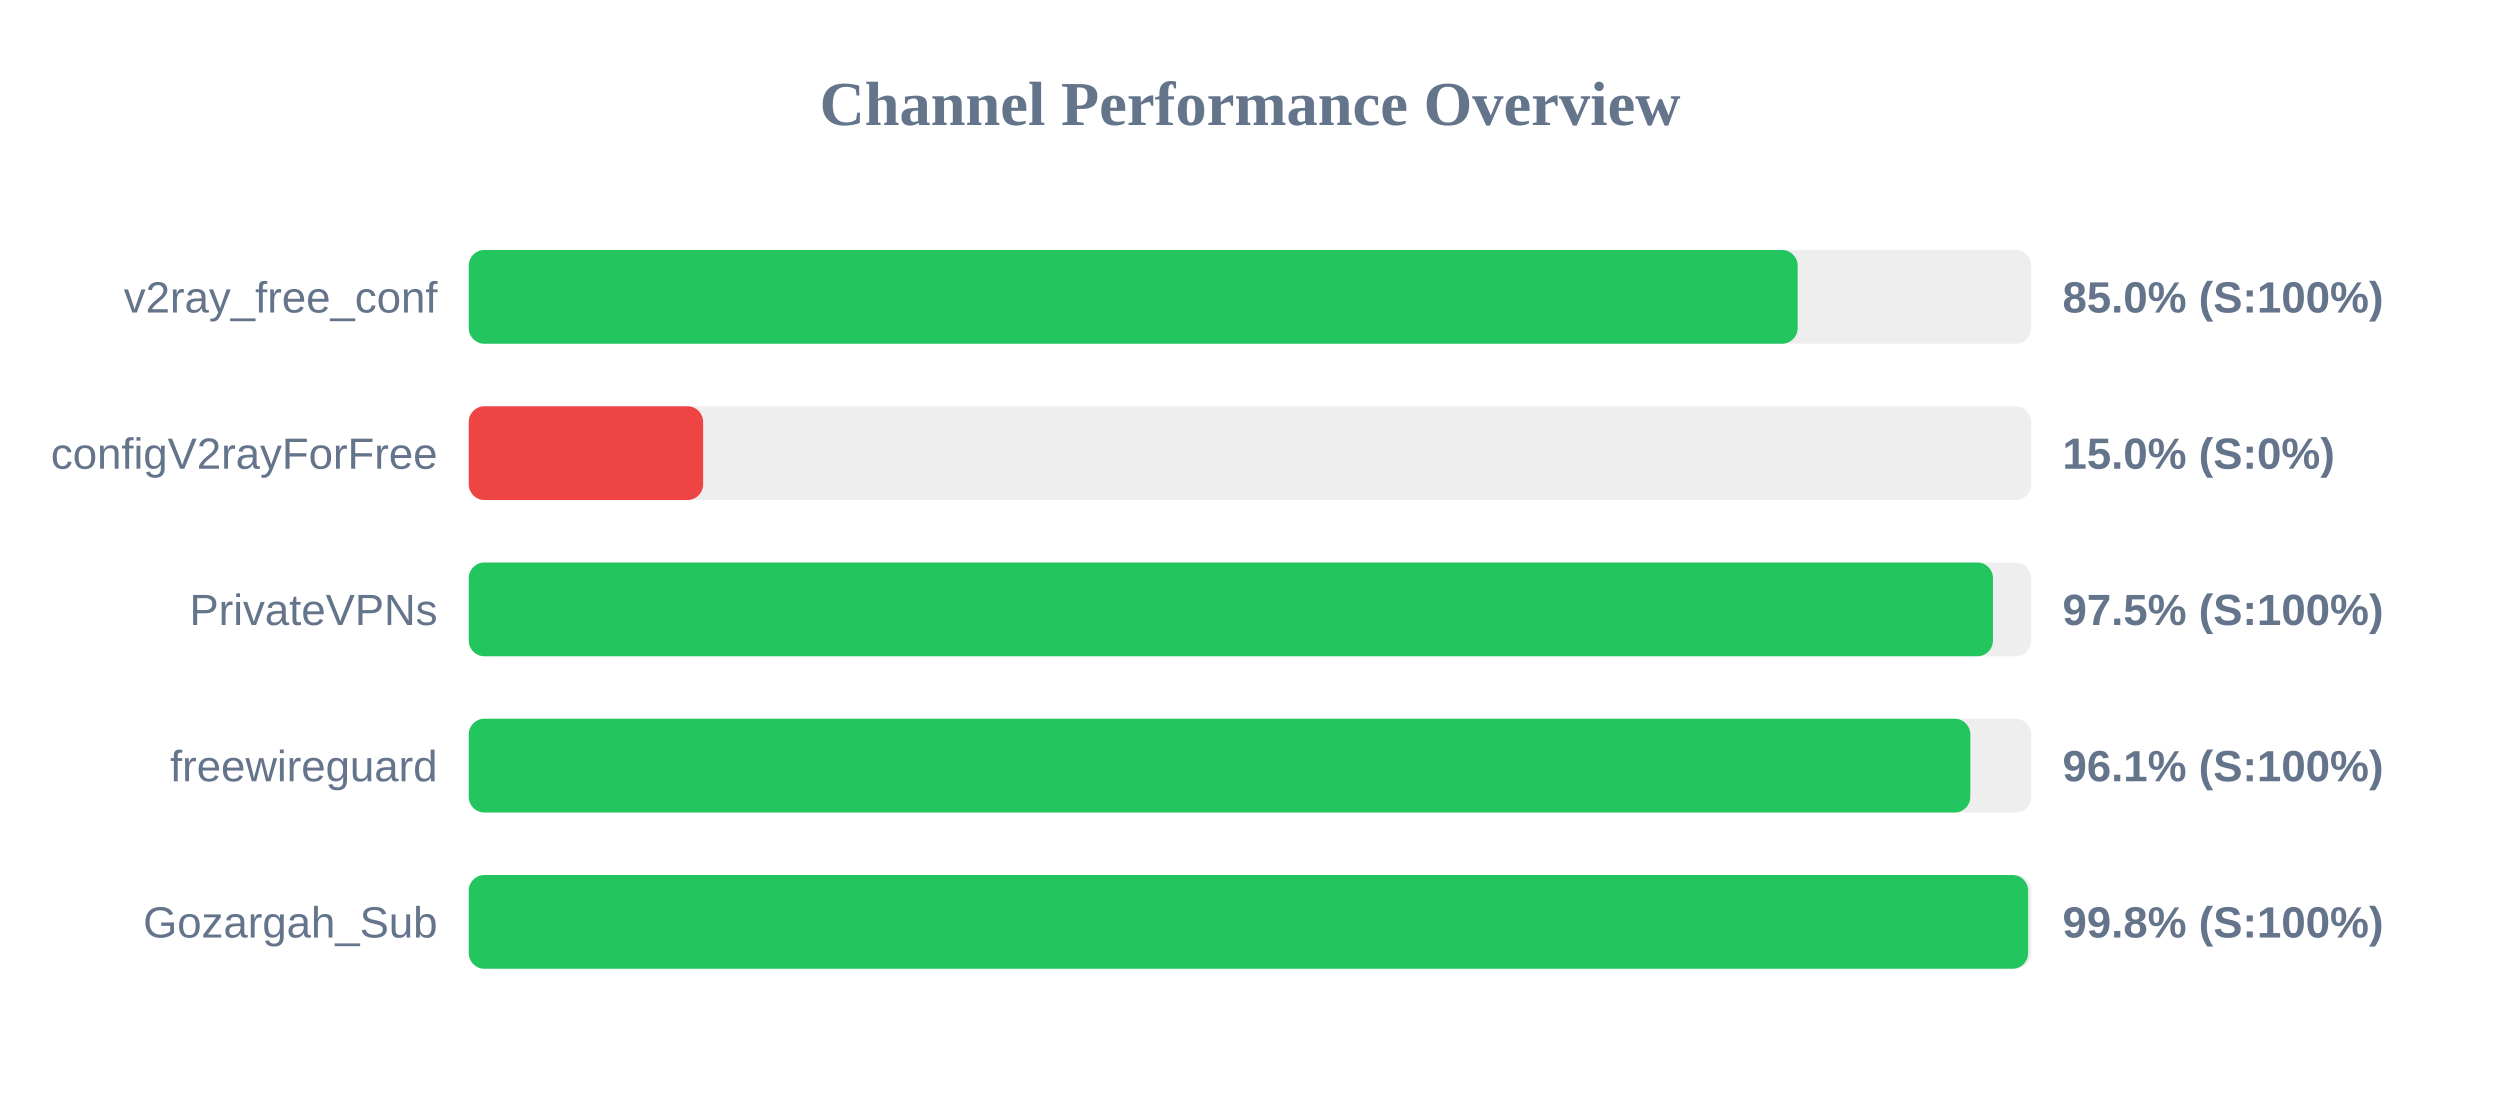
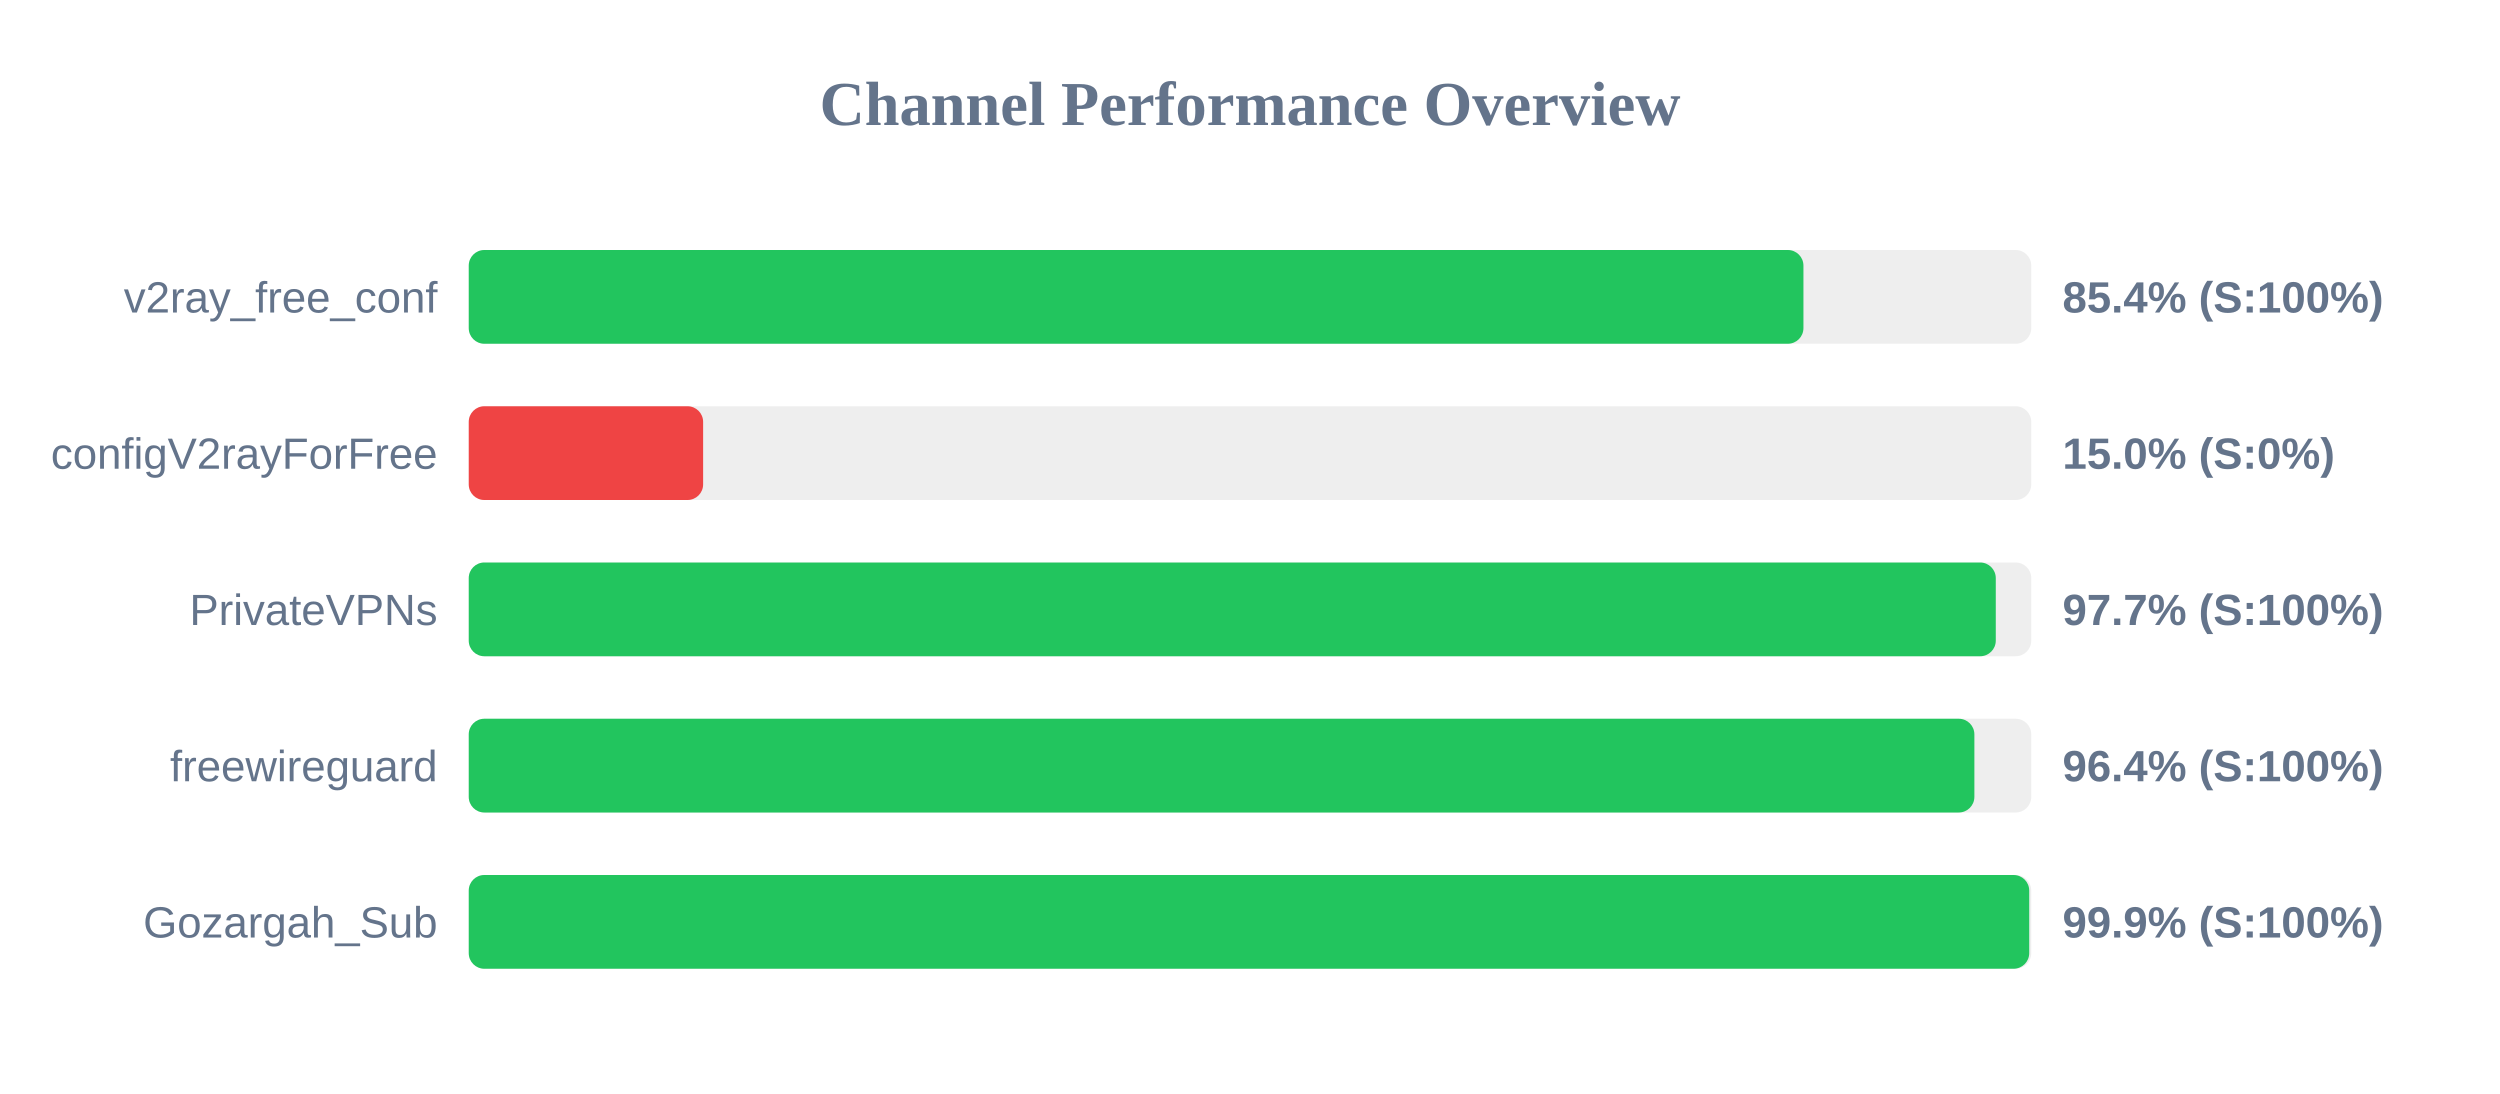
<svg xmlns="http://www.w3.org/2000/svg" width="800" height="350" version="1.1">
  <style>
        .row { font: 14px Arial; fill: #64748b; }
        .score { font: bold 14px Arial; fill: #64748b; }
    </style>
  <text x="400" y="40" text-anchor="middle" font-size="20px" font-weight="bold" fill="#64748b">Channel Performance Overview</text>
  <rect x="150" y="80" width="500" height="30" fill="#eee" rx="5" />
-   <rect x="150" y="80" width="425.25" height="30" fill="#22c55e" rx="5" />
+   <rect x="150" y="80" width="427.1" height="30" fill="#22c55e" rx="5" />
  <text x="140" y="100" text-anchor="end" class="row">v2ray_free_conf</text>
-   <text x="660" y="100" text-anchor="start" class="score">85.0% (S:100%)</text>
+   <text x="660" y="100" text-anchor="start" class="score">85.4% (S:100%)</text>
  <rect x="150" y="130" width="500" height="30" fill="#eee" rx="5" />
  <rect x="150" y="130" width="75.0" height="30" fill="#ef4444" rx="5" />
  <text x="140" y="150" text-anchor="end" class="row">configV2rayForFree</text>
  <text x="660" y="150" text-anchor="start" class="score">15.0% (S:0%)</text>
  <rect x="150" y="180" width="500" height="30" fill="#eee" rx="5" />
-   <rect x="150" y="180" width="487.75" height="30" fill="#22c55e" rx="5" />
+   <rect x="150" y="180" width="488.65" height="30" fill="#22c55e" rx="5" />
  <text x="140" y="200" text-anchor="end" class="row">PrivateVPNs</text>
-   <text x="660" y="200" text-anchor="start" class="score">97.5% (S:100%)</text>
+   <text x="660" y="200" text-anchor="start" class="score">97.7% (S:100%)</text>
  <rect x="150" y="230" width="500" height="30" fill="#eee" rx="5" />
-   <rect x="150" y="230" width="480.5" height="30" fill="#22c55e" rx="5" />
+   <rect x="150" y="230" width="481.8" height="30" fill="#22c55e" rx="5" />
  <text x="140" y="250" text-anchor="end" class="row">freewireguard</text>
-   <text x="660" y="250" text-anchor="start" class="score">96.1% (S:100%)</text>
+   <text x="660" y="250" text-anchor="start" class="score">96.4% (S:100%)</text>
  <rect x="150" y="280" width="500" height="30" fill="#eee" rx="5" />
-   <rect x="150" y="280" width="499.0" height="30" fill="#22c55e" rx="5" />
+   <rect x="150" y="280" width="499.35" height="30" fill="#22c55e" rx="5" />
  <text x="140" y="300" text-anchor="end" class="row">Gozargah_Sub</text>
-   <text x="660" y="300" text-anchor="start" class="score">99.8% (S:100%)</text>
+   <text x="660" y="300" text-anchor="start" class="score">99.9% (S:100%)</text>
</svg>
